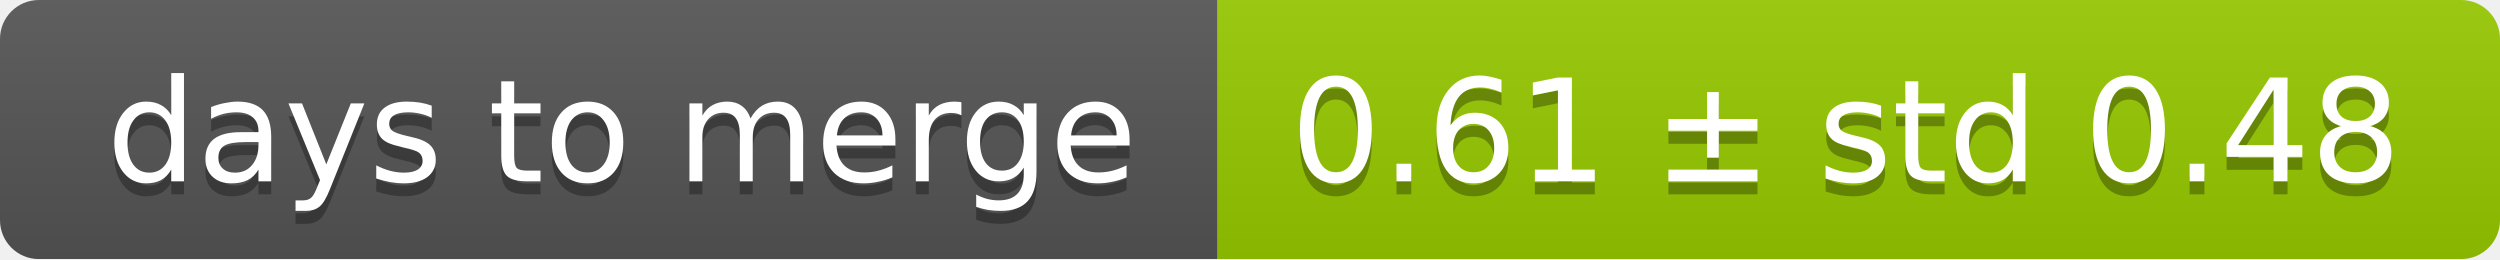
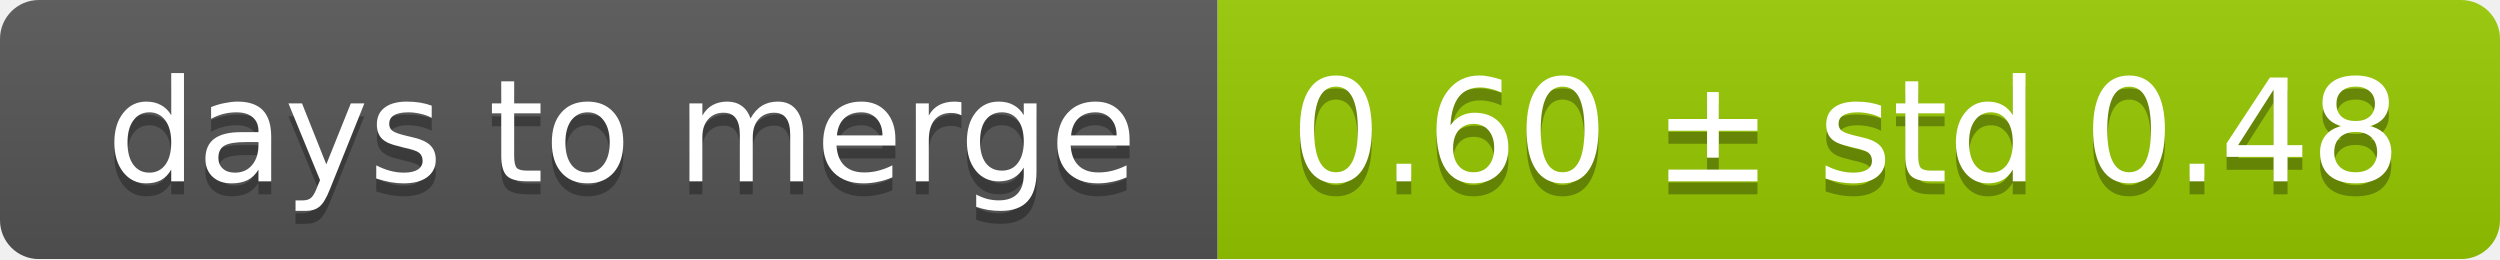
<svg xmlns="http://www.w3.org/2000/svg" width="193" height="20">
  <linearGradient id="smooth" x2="0" y2="100%">
    <stop offset="0" stop-color="#bbb" stop-opacity=".1" />
    <stop offset="1" stop-opacity=".1" />
  </linearGradient>
  <mask id="round">
    <rect width="193" height="20" rx="3" fill="#fff" />
  </mask>
  <g mask="url(#round)">
    <rect width="94" height="20" fill="#555" />
    <rect x="94" width="99" height="20" fill="#97ca00" />
    <rect width="193" height="20" fill="url(#smooth)" />
  </g>
  <g fill="#fff" text-anchor="middle" font-family="DejaVu Sans,Verdana,Geneva,sans-serif" font-size="11">
    <text x="48" y="15" fill="#010101" fill-opacity=".3">days to merge</text>
    <text x="48" y="14">days to merge</text>
-     <text x="142.5" y="15" fill="#010101" fill-opacity=".3">0.61 ± std 0.48</text>
-     <text x="142.5" y="14">0.61 ± std 0.48</text>
+     <text x="142.5" y="15" fill="#010101" fill-opacity=".3">0.60 ± std 0.48</text>
+     <text x="142.5" y="14">0.60 ± std 0.48</text>
  </g>
</svg>
